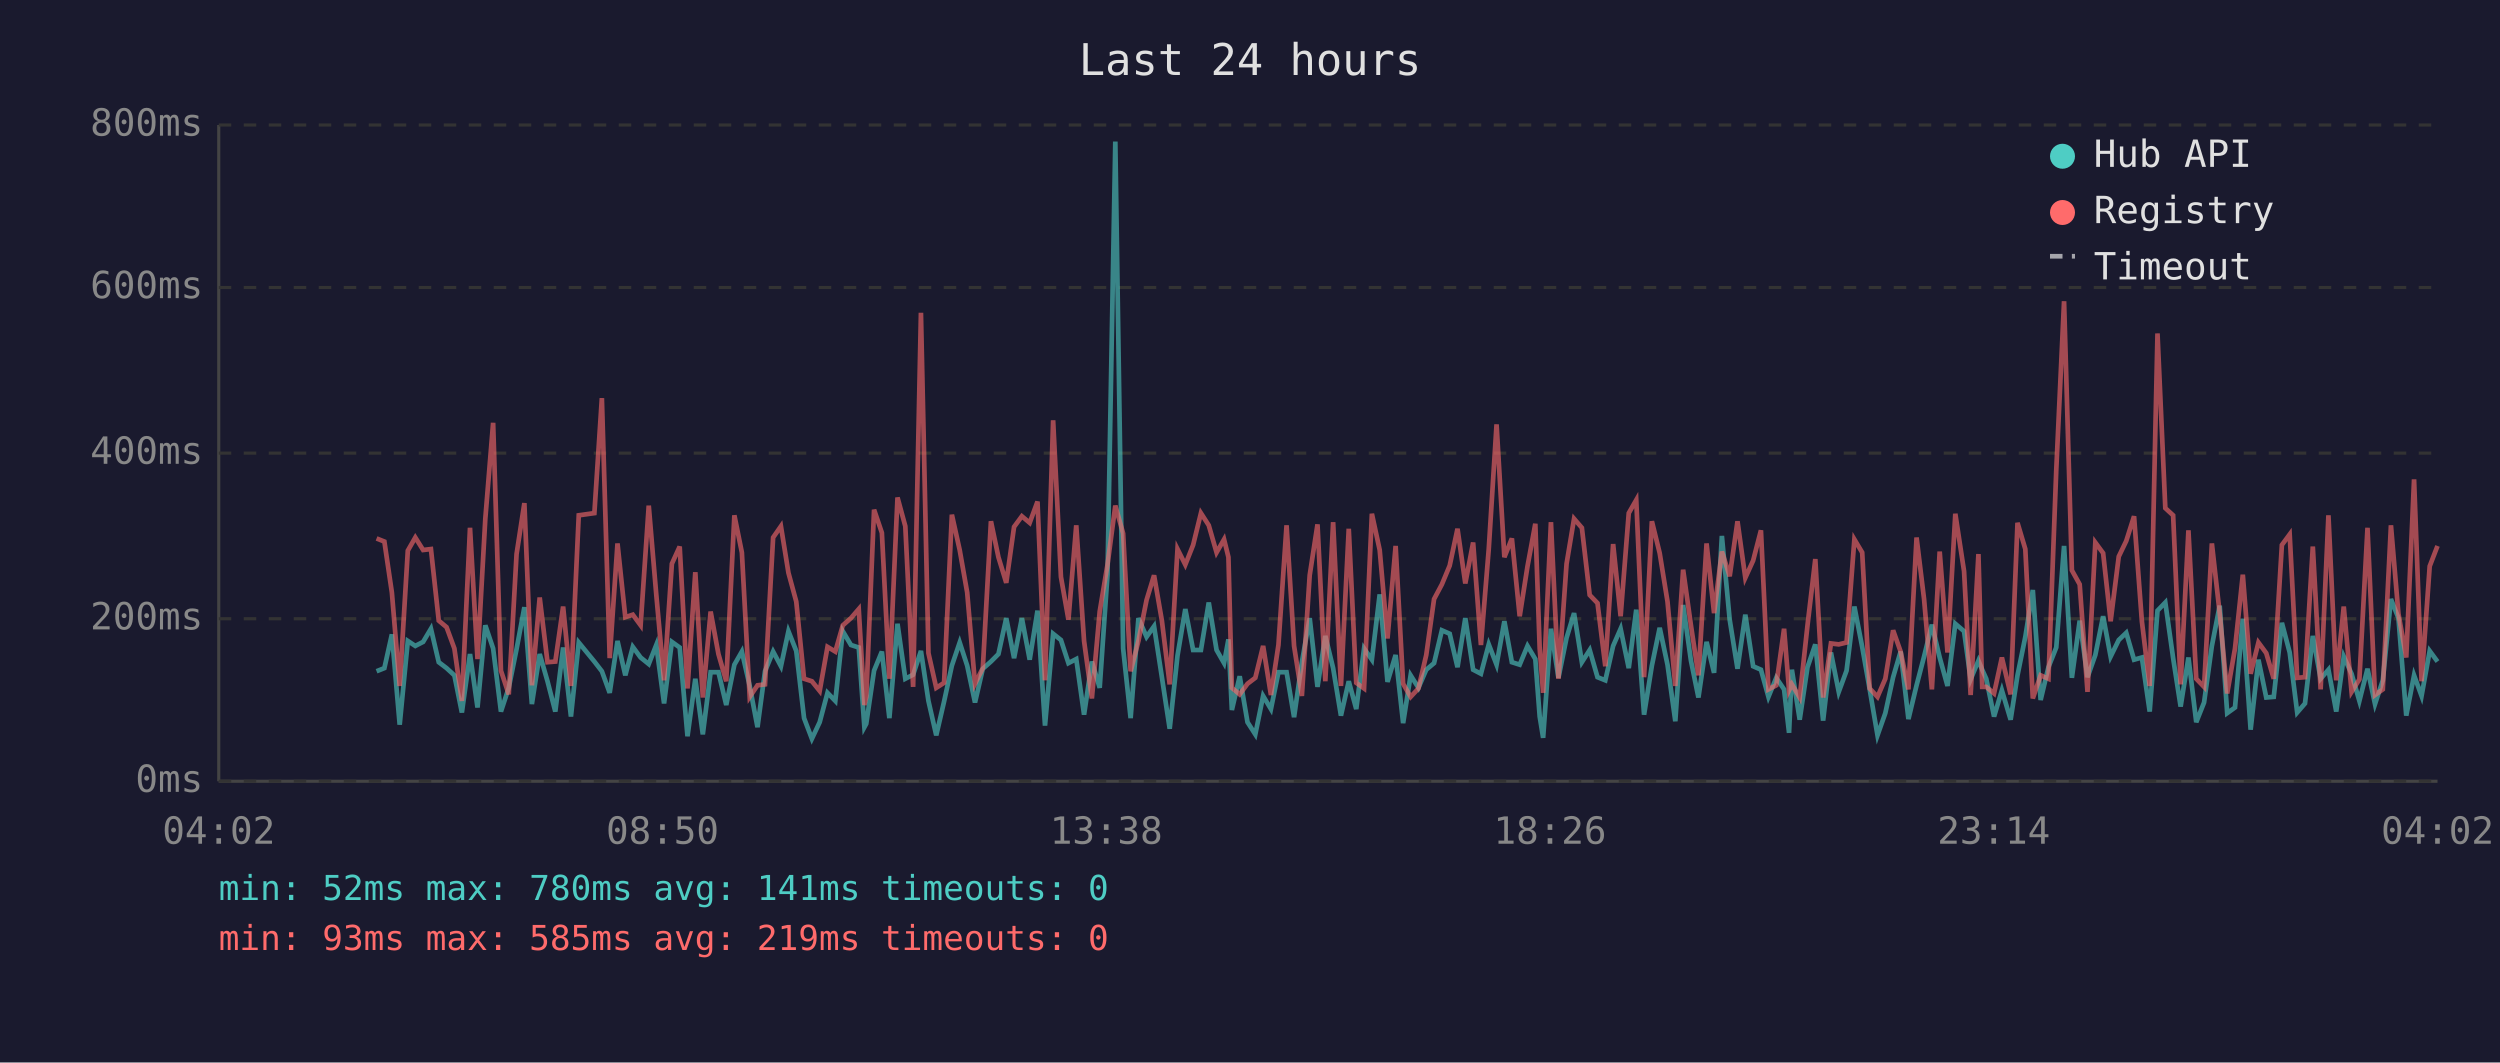
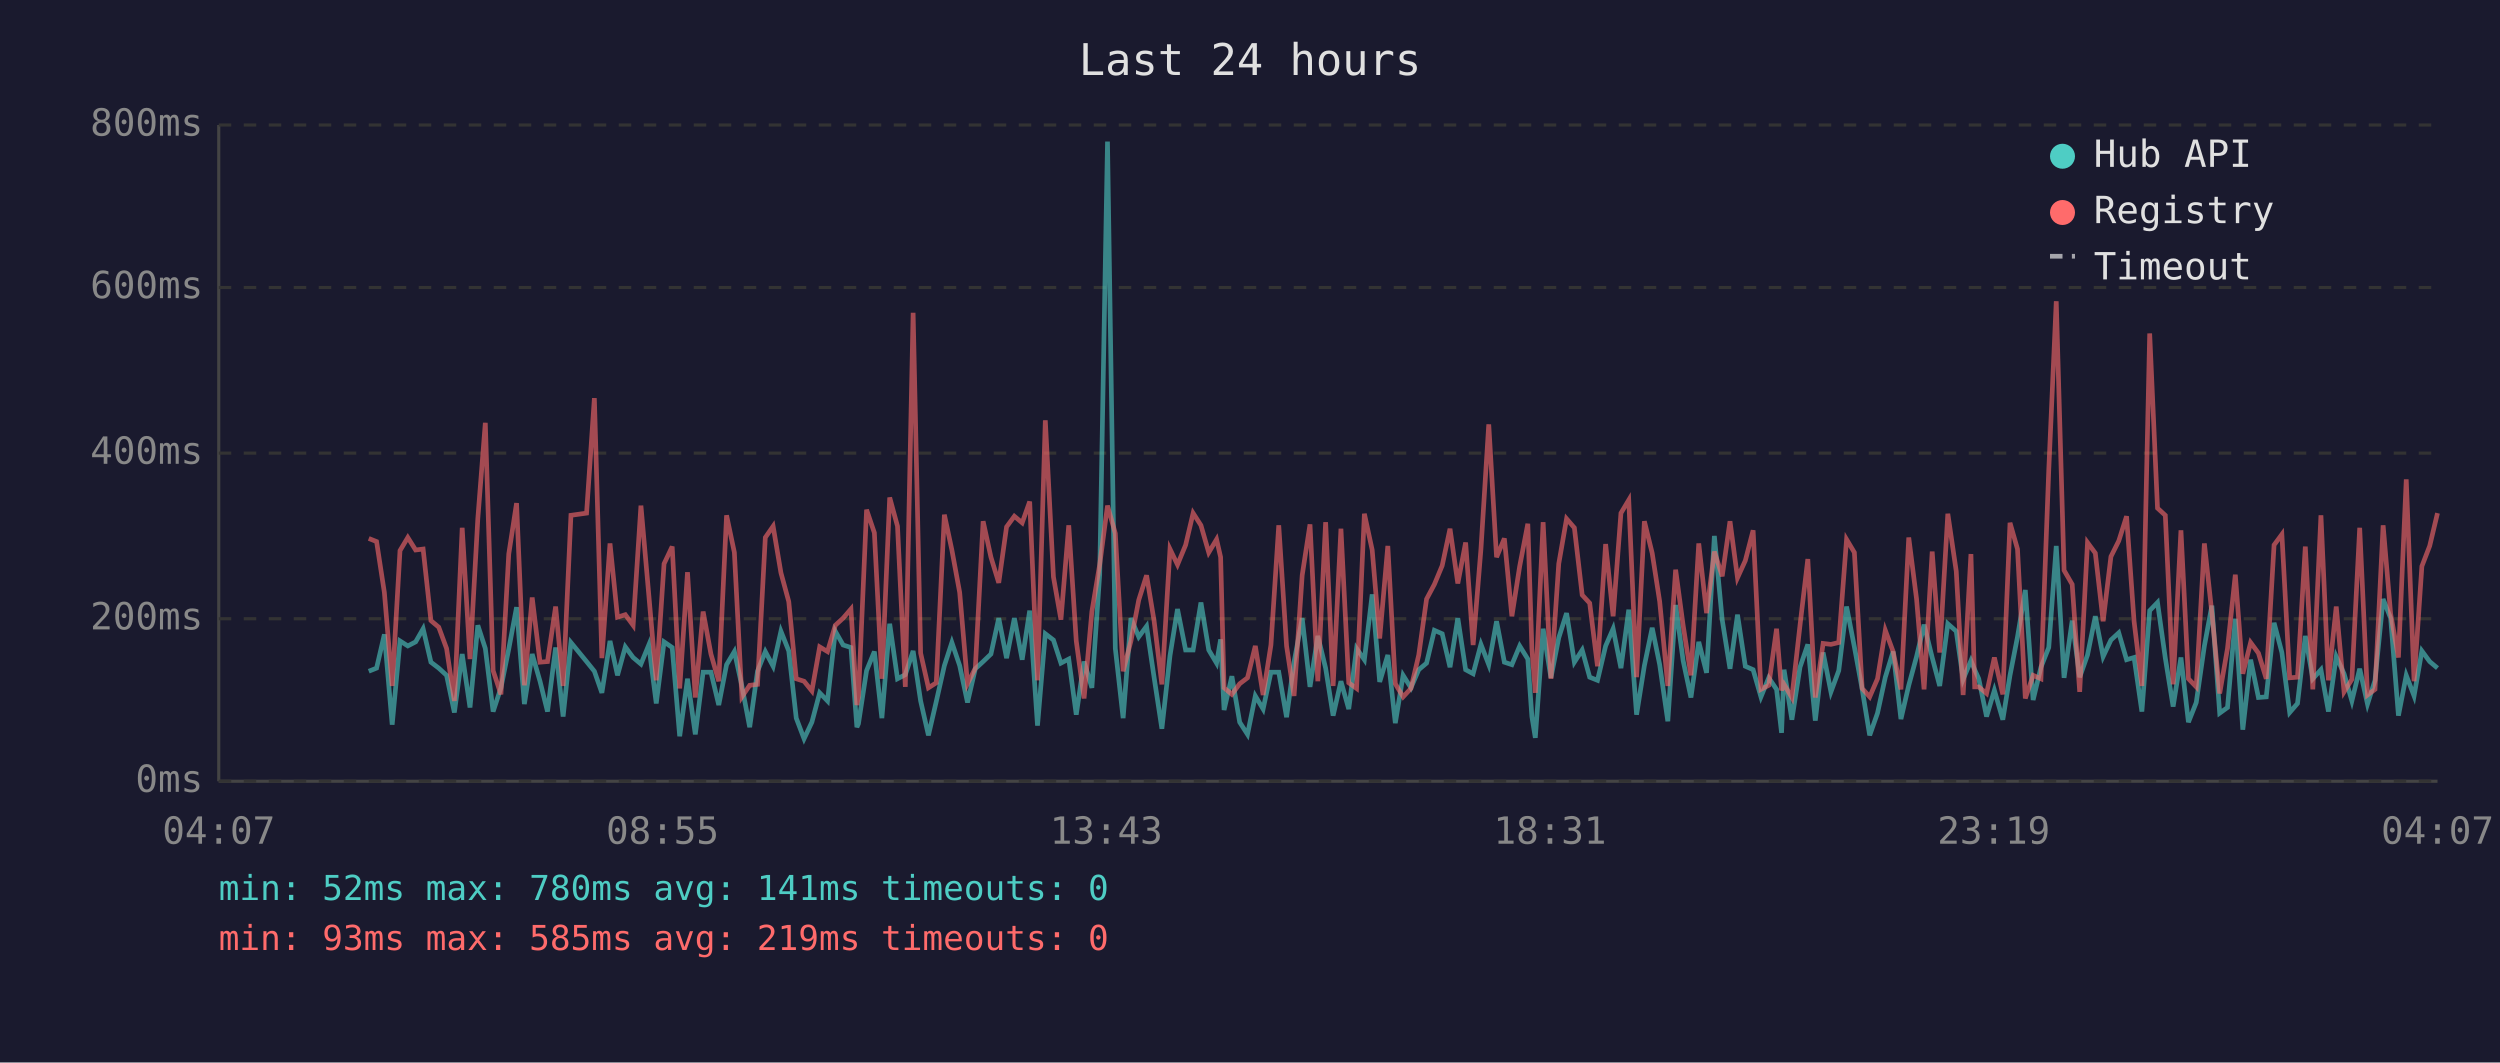
<svg xmlns="http://www.w3.org/2000/svg" viewBox="0 0 800 340" font-family="monospace" font-size="12">
  <rect width="800" height="340" fill="#1a1a2e" />
  <text x="400" y="24" fill="#e0e0e0" font-size="14" text-anchor="middle">Last 24 hours</text>
  <line x1="70" y1="40" x2="70" y2="250" stroke="#444" stroke-width="1" />
  <line x1="70" y1="250" x2="780" y2="250" stroke="#444" stroke-width="1" />
  <line x1="70" y1="250" x2="780" y2="250" stroke="#333" stroke-width="1" stroke-dasharray="4" />
  <text x="65" y="250" fill="#888" text-anchor="end" dominant-baseline="middle">0ms</text>
  <line x1="70" y1="198" x2="780" y2="198" stroke="#333" stroke-width="1" stroke-dasharray="4" />
  <text x="65" y="198" fill="#888" text-anchor="end" dominant-baseline="middle">200ms</text>
  <line x1="70" y1="145" x2="780" y2="145" stroke="#333" stroke-width="1" stroke-dasharray="4" />
  <text x="65" y="145" fill="#888" text-anchor="end" dominant-baseline="middle">400ms</text>
  <line x1="70" y1="92" x2="780" y2="92" stroke="#333" stroke-width="1" stroke-dasharray="4" />
  <text x="65" y="92" fill="#888" text-anchor="end" dominant-baseline="middle">600ms</text>
  <line x1="70" y1="40" x2="780" y2="40" stroke="#333" stroke-width="1" stroke-dasharray="4" />
  <text x="65" y="40" fill="#888" text-anchor="end" dominant-baseline="middle">800ms</text>
-   <text x="70" y="270" fill="#888" text-anchor="middle">04:02</text>
-   <text x="212" y="270" fill="#888" text-anchor="middle">08:50</text>
-   <text x="354" y="270" fill="#888" text-anchor="middle">13:38</text>
-   <text x="496" y="270" fill="#888" text-anchor="middle">18:26</text>
-   <text x="638" y="270" fill="#888" text-anchor="middle">23:14</text>
-   <text x="780" y="270" fill="#888" text-anchor="middle">04:02</text>
-   <polyline points="120.5,214.8 123.0,213.8 125.4,203.0 127.9,231.9 130.5,205.1 132.9,206.7 135.4,205.4 137.9,201.2 140.4,211.9 142.9,213.8 145.4,216.1 147.8,228.0 150.4,209.3 152.8,226.4 155.3,200.1 157.8,207.5 160.3,227.7 162.8,220.1 165.3,207.7 167.8,194.3 170.2,225.3 172.7,209.3 175.2,218.0 177.7,227.7 180.2,207.2 182.7,229.3 185.2,205.6 190.2,211.7 192.6,214.8 195.1,221.7 197.6,205.1 200.1,216.1 202.5,207.0 205.0,210.4 207.6,212.5 210.0,206.4 212.5,225.1 215.0,205.4 217.5,207.2 220.0,235.6 222.5,217.2 224.9,235.0 227.4,215.1 229.9,215.1 232.4,225.6 235.0,212.7 237.4,208.5 239.9,219.5 242.4,232.7 244.8,214.8 247.4,208.5 249.9,213.2 252.3,202.0 254.8,208.3 257.3,229.8 259.8,236.4 262.3,231.1 264.8,221.7 267.3,224.3 269.7,202.0 272.3,206.4 274.8,207.2 276.6,232.7 277.2,231.6 279.7,214.6 282.2,208.5 284.6,229.8 287.2,199.6 289.7,217.2 292.2,215.9 294.7,208.3 297.1,224.3 299.6,235.3 302.1,224.5 304.6,213.0 307.1,205.6 309.5,213.0 312.0,224.8 314.5,214.0 317.1,211.7 319.5,209.3 322.0,197.8 324.5,210.6 327.0,197.8 329.5,211.1 332.0,195.4 334.4,232.2 337.0,202.8 339.5,204.8 341.9,212.2 344.4,210.9 346.9,228.7 349.4,211.7 351.9,220.1 354.4,183.9 356.9,45.3 359.4,207.5 361.8,229.8 364.3,197.8 366.9,203.8 369.3,200.4 371.8,216.7 374.3,233.2 376.8,209.8 379.3,194.9 381.8,208.0 384.3,208.0 386.8,192.8 389.3,208.0 391.7,212.2 393.1,204.6 394.2,227.2 396.7,216.4 399.2,231.1 401.7,235.0 404.2,222.7 406.7,226.9 409.1,215.1 411.7,215.1 414.1,229.5 416.6,211.9 419.1,197.8 421.6,219.8 424.1,203.5 426.6,213.8 429.1,229.0 431.6,218.0 434.0,226.9 436.5,207.5 439.0,211.1 441.5,190.2 444.0,218.2 446.6,209.6 449.0,231.4 451.4,216.1 453.9,220.1 456.4,214.3 458.9,212.2 461.4,201.7 463.9,202.8 466.4,213.5 468.9,197.8 471.4,214.3 473.9,215.6 476.4,206.2 478.9,212.7 481.4,198.8 483.8,211.9 486.3,212.7 488.8,206.7 491.3,210.9 492.7,229.3 493.8,236.1 496.3,201.2 498.7,216.9 501.3,204.1 503.7,196.2 506.2,211.9 508.7,208.0 511.2,216.7 513.7,217.7 516.2,206.7 518.6,201.2 521.2,213.8 523.6,195.1 526.1,228.7 528.6,213.0 531.1,200.9 533.6,212.7 536.1,230.8 538.6,193.6 541.1,211.4 543.5,223.2 546.1,205.4 548.5,215.3 551.0,171.5 553.5,198.3 556.0,214.0 558.5,196.7 561.0,213.2 563.5,214.3 565.9,223.0 568.4,216.9 570.9,220.6 572.5,234.5 573.4,214.3 575.9,230.3 578.4,213.5 580.9,206.2 583.4,230.6 585.9,208.8 588.4,221.4 590.9,214.6 593.4,194.1 595.9,207.0 598.3,220.6 600.8,235.3 603.3,228.2 605.8,216.7 608.2,208.5 610.7,230.1 613.3,219.3 615.7,210.1 618.2,199.9 620.7,210.4 623.2,219.5 625.7,199.6 628.5,202.0 630.6,217.4 633.1,211.4 634.3,214.3 635.6,217.2 638.1,229.3 640.6,220.9 643.4,230.3 645.6,216.1 648.1,203.8 650.5,188.8 653.0,224.0 655.5,213.5 658.0,207.2 660.5,174.7 663.0,216.9 665.5,198.6 668.0,216.7 670.5,209.6 673.0,197.2 675.4,210.1 678.0,204.8 680.4,202.5 682.9,211.1 685.4,210.4 687.9,227.7 690.4,195.4 692.9,192.8 695.4,210.6 697.8,226.1 700.3,210.4 702.8,231.1 705.3,224.8 707.8,206.7 710.3,193.8 712.7,228.2 715.2,226.4 717.7,198.0 720.2,233.5 722.7,211.1 725.2,223.2 727.6,223.0 730.2,199.3 732.7,208.8 735.1,228.0 737.6,225.1 740.1,203.5 742.6,217.2 745.1,214.3 747.6,227.7 750.0,210.1 752.5,215.6 755.0,224.3 757.6,214.0 760.0,225.3 762.5,217.7 765.1,191.7 767.5,197.8 770.0,229.0 772.5,216.1 774.9,222.7 777.5,208.3 780.0,211.7" fill="none" stroke="#4ecdc4" stroke-width="1.5" opacity="0.6" />
-   <polyline points="120.5,172.3 123.0,173.3 125.4,189.6 127.9,219.5 130.5,176.2 132.9,172.0 135.4,176.0 137.9,175.7 140.4,198.6 142.9,200.7 145.4,207.5 147.8,224.3 150.4,168.9 152.8,210.9 155.3,166.0 157.8,135.3 160.3,214.6 162.8,222.2 165.3,177.3 167.8,161.0 170.2,219.3 172.7,191.2 175.2,211.9 177.7,211.7 180.2,194.1 182.7,219.5 185.2,164.9 190.2,164.2 192.6,127.4 195.1,210.6 197.6,173.9 200.1,197.5 202.5,196.7 205.0,200.1 207.6,161.8 210.0,190.2 212.5,217.7 215.0,180.4 217.5,174.9 220.0,220.3 222.5,183.1 224.9,223.2 227.4,195.7 229.9,209.3 232.4,218.0 235.0,164.9 237.4,176.8 239.9,223.0 242.4,219.3 244.8,219.0 247.4,172.0 249.9,168.4 252.3,183.3 254.8,192.5 257.3,217.2 259.8,218.0 262.3,221.1 264.8,207.0 267.3,208.5 269.7,200.1 272.3,197.8 274.8,194.9 276.6,225.6 277.2,223.0 279.7,163.1 282.2,170.5 284.6,217.2 287.2,159.2 289.7,168.4 292.2,219.8 294.7,100.1 297.1,209.0 299.6,220.1 302.1,218.5 304.6,164.7 307.1,176.0 309.5,189.6 312.0,218.8 314.5,213.8 317.1,166.8 319.5,178.3 322.0,186.5 324.5,168.6 327.0,165.2 329.5,167.3 332.0,160.5 334.4,217.7 337.0,134.5 339.5,184.6 341.9,198.3 344.4,168.1 346.9,205.1 349.4,223.5 351.9,195.7 354.4,180.7 356.9,161.8 359.4,170.7 361.8,214.8 364.3,205.1 366.9,192.0 369.3,184.1 371.8,198.6 374.3,219.0 376.8,175.7 379.3,180.7 381.8,174.4 384.3,164.2 386.8,168.1 389.3,176.8 391.7,172.6 393.1,178.3 394.2,220.1 396.7,222.2 399.2,218.8 401.7,216.9 404.2,206.7 406.7,222.4 409.1,206.4 411.7,168.1 414.1,206.7 416.6,222.7 419.1,184.1 421.6,167.8 424.1,218.0 426.6,167.1 429.1,219.5 431.6,169.2 434.0,218.5 436.5,220.3 439.0,164.4 441.5,176.0 444.0,204.3 446.6,174.7 449.0,218.8 451.4,223.0 453.9,220.3 456.4,209.6 458.9,191.7 461.4,187.0 463.9,181.0 466.4,169.2 468.9,186.7 471.4,173.6 473.9,206.4 476.4,175.7 478.9,135.8 481.4,178.3 483.8,172.3 486.3,197.2 488.8,181.2 491.3,167.6 492.7,207.5 493.8,221.7 496.3,167.1 498.7,217.2 501.3,180.4 503.7,166.0 506.2,168.9 508.7,190.4 511.2,193.0 513.7,213.2 516.2,174.1 518.6,197.2 521.2,164.2 523.6,160.0 526.1,216.7 528.6,166.8 531.1,177.0 533.6,192.5 536.1,219.5 538.6,182.3 541.1,200.1 543.5,216.1 546.1,173.9 548.5,196.2 551.0,176.5 553.5,184.4 556.0,166.8 558.5,184.9 561.0,179.4 563.5,169.7 565.9,220.6 568.4,219.3 570.9,201.2 572.5,220.9 573.4,219.0 575.9,223.2 578.4,200.1 580.9,178.9 583.4,223.2 585.9,205.9 588.4,206.2 590.9,205.6 593.4,172.6 595.9,176.8 598.3,220.3 600.8,223.0 603.3,217.2 605.8,201.7 608.2,208.5 610.7,220.6 613.3,172.0 615.7,191.7 618.2,220.6 620.7,176.5 623.2,208.8 625.7,164.4 628.5,182.8 630.6,222.4 633.1,177.3 634.3,219.8 635.6,219.8 638.1,221.9 640.6,210.4 643.4,222.2 645.6,167.3 648.1,175.7 650.5,223.5 653.0,216.1 655.5,217.2 658.0,150.5 660.5,96.4 663.0,182.5 665.5,187.0 668.0,221.4 670.5,173.6 673.0,177.0 675.4,198.8 678.0,178.1 680.4,173.1 682.9,165.2 685.4,198.8 687.9,219.5 690.4,106.7 692.9,162.6 695.4,164.9 697.8,219.0 700.3,169.7 702.8,217.2 705.3,219.8 707.8,173.9 710.3,196.2 712.7,221.9 715.2,207.5 717.7,183.9 720.2,215.6 722.7,205.6 725.2,209.0 727.6,217.2 730.2,174.4 732.7,171.0 735.1,216.9 737.6,216.7 740.1,174.9 742.6,220.6 745.1,164.9 747.6,217.7 750.0,194.1 752.5,221.4 755.0,217.4 757.6,168.9 760.0,222.4 762.5,220.6 765.1,168.1 767.5,196.4 770.0,210.4 772.5,153.4 774.9,218.0 777.5,181.2 780.0,174.7" fill="none" stroke="#ff6b6b" stroke-width="1.5" opacity="0.6" />
+   <text x="70" y="270" fill="#888" text-anchor="middle">04:07</text>
+   <text x="212" y="270" fill="#888" text-anchor="middle">08:55</text>
+   <text x="354" y="270" fill="#888" text-anchor="middle">13:43</text>
+   <text x="496" y="270" fill="#888" text-anchor="middle">18:31</text>
+   <text x="638" y="270" fill="#888" text-anchor="middle">23:19</text>
+   <text x="780" y="270" fill="#888" text-anchor="middle">04:07</text>
+   <polyline points="118.0,214.8 120.5,213.8 123.0,203.0 125.5,231.9 128.0,205.1 130.5,206.7 133.0,205.4 135.4,201.2 137.9,211.9 140.4,213.8 142.9,216.1 145.4,228.0 147.9,209.3 150.4,226.4 152.9,200.1 155.3,207.5 157.8,227.7 160.3,220.1 162.8,207.7 165.3,194.3 167.8,225.3 170.3,209.3 172.8,218.0 175.2,227.7 177.8,207.2 180.2,229.3 182.7,205.6 187.7,211.7 190.2,214.8 192.6,221.7 195.2,205.1 197.6,216.1 200.1,207.0 202.6,210.4 205.1,212.5 207.6,206.4 210.0,225.1 212.5,205.4 215.1,207.2 217.5,235.6 220.0,217.2 222.5,235.0 225.0,215.1 227.5,215.1 230.0,225.6 232.5,212.7 235.0,208.5 237.4,219.5 239.9,232.7 242.4,214.8 244.9,208.5 247.4,213.2 249.9,202.0 252.4,208.3 254.8,229.8 257.3,236.4 259.8,231.1 262.3,221.7 264.8,224.3 267.3,202.0 269.8,206.4 272.3,207.2 274.2,232.7 274.7,231.6 277.3,214.6 279.8,208.5 282.2,229.8 284.7,199.6 287.2,217.2 289.7,215.9 292.2,208.3 294.6,224.3 297.1,235.3 299.6,224.5 302.2,213.0 304.6,205.6 307.1,213.0 309.6,224.8 312.1,214.0 314.6,211.7 317.1,209.3 319.6,197.8 322.1,210.6 324.6,197.8 327.1,211.1 329.5,195.4 332.0,232.2 334.5,202.8 337.1,204.8 339.5,212.2 342.0,210.9 344.4,228.7 346.9,211.7 349.4,220.1 351.9,183.9 354.4,45.3 356.9,207.5 359.4,229.8 361.9,197.8 364.4,203.8 366.9,200.4 369.3,216.7 371.8,233.2 374.4,209.8 376.8,194.9 379.4,208.0 381.8,208.0 384.3,192.8 386.8,208.0 389.3,212.2 390.6,204.6 391.7,227.2 394.2,216.4 396.7,231.1 399.2,235.0 401.7,222.7 404.2,226.9 406.7,215.1 409.2,215.1 411.7,229.5 414.1,211.9 416.7,197.8 419.2,219.8 421.7,203.5 424.2,213.8 426.6,229.0 429.1,218.0 431.6,226.9 434.1,207.5 436.6,211.1 439.1,190.2 441.5,218.2 444.1,209.6 446.5,231.4 449.0,216.1 451.5,220.1 454.0,214.3 456.5,212.2 459.0,201.7 461.5,202.8 464.0,213.5 466.5,197.8 469.0,214.3 471.4,215.6 473.9,206.2 476.4,212.7 478.9,198.8 481.4,211.9 483.8,212.7 486.3,206.7 488.9,210.9 490.2,229.3 491.3,236.1 493.8,201.2 496.3,216.9 498.8,204.1 501.3,196.2 503.8,211.9 506.3,208.0 508.7,216.7 511.2,217.7 513.8,206.7 516.2,201.2 518.7,213.8 521.2,195.1 523.7,228.7 526.2,213.0 528.7,200.9 531.1,212.7 533.7,230.8 536.2,193.6 538.6,211.4 541.1,223.2 543.6,205.4 546.1,215.3 548.6,171.5 551.1,198.3 553.6,214.0 556.0,196.7 558.5,213.2 561.0,214.3 563.5,223.0 566.0,216.9 568.5,220.6 570.1,234.5 570.9,214.3 573.4,230.3 576.0,213.5 578.5,206.2 580.9,230.6 583.4,208.8 585.9,221.4 588.4,214.6 590.9,194.1 593.4,207.0 595.9,220.6 598.3,235.3 600.8,228.2 603.3,216.7 605.8,208.5 608.3,230.1 610.8,219.3 613.3,210.1 615.7,199.9 618.3,210.4 620.7,219.5 623.3,199.6 626.0,202.0 628.2,217.4 630.7,211.4 631.9,214.3 633.2,217.2 635.7,229.3 638.2,220.9 640.9,230.3 643.2,216.1 645.6,203.8 648.1,188.8 650.6,224.0 653.1,213.5 655.6,207.2 658.0,174.7 660.5,216.9 663.1,198.6 665.5,216.7 668.0,209.6 670.5,197.2 673.0,210.1 675.5,204.8 678.0,202.5 680.5,211.1 682.9,210.4 685.4,227.7 687.9,195.4 690.4,192.8 692.9,210.6 695.4,226.1 697.9,210.4 700.3,231.1 702.8,224.8 705.4,206.7 707.8,193.8 710.3,228.2 712.8,226.4 715.3,198.0 717.7,233.5 720.2,211.1 722.7,223.2 725.2,223.0 727.7,199.3 730.2,208.8 732.7,228.0 735.2,225.1 737.7,203.5 740.1,217.2 742.7,214.3 745.1,227.7 747.6,210.1 750.1,215.6 752.6,224.3 755.1,214.0 757.6,225.3 760.0,217.7 762.6,191.7 765.0,197.8 767.5,229.0 770.0,216.1 772.5,222.7 775.0,208.3 777.5,211.7 780.0,213.8" fill="none" stroke="#4ecdc4" stroke-width="1.5" opacity="0.6" />
+   <polyline points="118.0,172.3 120.5,173.3 123.0,189.6 125.5,219.5 128.0,176.2 130.5,172.0 133.0,176.0 135.4,175.7 137.9,198.6 140.4,200.7 142.9,207.5 145.4,224.3 147.9,168.9 150.4,210.9 152.9,166.0 155.3,135.3 157.8,214.6 160.3,222.2 162.8,177.3 165.3,161.0 167.8,219.3 170.3,191.2 172.8,211.9 175.2,211.7 177.8,194.1 180.2,219.5 182.7,164.9 187.7,164.2 190.2,127.4 192.6,210.6 195.2,173.9 197.6,197.5 200.1,196.7 202.6,200.1 205.1,161.8 207.6,190.2 210.0,217.7 212.5,180.4 215.1,174.9 217.5,220.3 220.0,183.1 222.5,223.2 225.0,195.7 227.5,209.3 230.0,218.0 232.5,164.9 235.0,176.8 237.4,223.0 239.9,219.3 242.4,219.0 244.9,172.0 247.4,168.4 249.9,183.3 252.4,192.5 254.8,217.2 257.3,218.0 259.8,221.1 262.3,207.0 264.8,208.5 267.3,200.1 269.8,197.8 272.3,194.9 274.2,225.6 274.7,223.0 277.3,163.1 279.8,170.5 282.2,217.2 284.7,159.2 287.2,168.4 289.7,219.8 292.2,100.1 294.6,209.0 297.1,220.1 299.6,218.5 302.2,164.7 304.6,176.0 307.1,189.6 309.6,218.8 312.1,213.8 314.6,166.8 317.1,178.3 319.6,186.5 322.1,168.6 324.6,165.2 327.1,167.3 329.5,160.5 332.0,217.7 334.5,134.5 337.1,184.6 339.5,198.3 342.0,168.1 344.4,205.1 346.9,223.5 349.4,195.7 351.9,180.7 354.4,161.8 356.9,170.7 359.4,214.8 361.9,205.1 364.4,192.0 366.9,184.1 369.3,198.6 371.8,219.0 374.4,175.7 376.8,180.7 379.4,174.4 381.8,164.2 384.3,168.1 386.8,176.8 389.3,172.6 390.6,178.3 391.7,220.1 394.2,222.2 396.7,218.8 399.2,216.9 401.7,206.7 404.2,222.4 406.7,206.4 409.2,168.1 411.7,206.7 414.1,222.7 416.7,184.1 419.2,167.8 421.7,218.0 424.2,167.1 426.6,219.5 429.1,169.2 431.6,218.5 434.1,220.3 436.6,164.4 439.1,176.0 441.5,204.3 444.1,174.7 446.5,218.8 449.0,223.0 451.5,220.3 454.0,209.6 456.5,191.7 459.0,187.0 461.5,181.0 464.0,169.2 466.5,186.7 469.0,173.6 471.4,206.4 473.9,175.7 476.4,135.8 478.9,178.3 481.4,172.3 483.8,197.2 486.3,181.2 488.9,167.6 490.2,207.5 491.3,221.7 493.8,167.1 496.3,217.2 498.8,180.4 501.3,166.0 503.8,168.9 506.3,190.4 508.7,193.0 511.2,213.2 513.8,174.1 516.2,197.2 518.7,164.2 521.2,160.0 523.7,216.7 526.2,166.8 528.7,177.0 531.1,192.5 533.7,219.5 536.2,182.3 538.6,200.1 541.1,216.1 543.6,173.9 546.1,196.2 548.6,176.5 551.1,184.4 553.6,166.8 556.0,184.9 558.5,179.4 561.0,169.7 563.5,220.6 566.0,219.3 568.5,201.2 570.1,220.9 570.9,219.0 573.4,223.2 576.0,200.1 578.5,178.9 580.9,223.2 583.4,205.9 585.9,206.2 588.4,205.6 590.9,172.6 593.4,176.8 595.9,220.3 598.3,223.0 600.8,217.2 603.3,201.7 605.8,208.5 608.3,220.6 610.8,172.0 613.3,191.7 615.7,220.6 618.3,176.5 620.7,208.8 623.3,164.4 626.0,182.8 628.2,222.4 630.7,177.3 631.9,219.8 633.2,219.8 635.7,221.9 638.2,210.4 640.9,222.2 643.2,167.3 645.6,175.7 648.1,223.5 650.6,216.1 653.1,217.2 655.6,150.5 658.0,96.4 660.5,182.5 663.1,187.0 665.5,221.4 668.0,173.6 670.5,177.0 673.0,198.8 675.5,178.1 678.0,173.1 680.5,165.2 682.9,198.8 685.4,219.5 687.9,106.7 690.4,162.6 692.9,164.9 695.4,219.0 697.9,169.7 700.3,217.2 702.8,219.8 705.4,173.9 707.8,196.2 710.3,221.9 712.8,207.5 715.3,183.9 717.7,215.6 720.2,205.6 722.7,209.0 725.2,217.2 727.7,174.4 730.2,171.0 732.7,216.9 735.2,216.7 737.7,174.9 740.1,220.6 742.7,164.9 745.1,217.7 747.6,194.1 750.1,221.4 752.6,217.4 755.1,168.9 757.6,222.4 760.0,220.6 762.6,168.1 765.0,196.4 767.5,210.4 770.0,153.4 772.5,218.0 775.0,181.2 777.5,174.7 780.0,164.2" fill="none" stroke="#ff6b6b" stroke-width="1.5" opacity="0.6" />
  <circle cx="660" cy="50" r="4" fill="#4ecdc4" />
  <text x="670" y="50" fill="#e0e0e0" dominant-baseline="middle">Hub API</text>
  <circle cx="660" cy="68" r="4" fill="#ff6b6b" />
  <text x="670" y="68" fill="#e0e0e0" dominant-baseline="middle">Registry</text>
  <line x1="656" y1="82" x2="664" y2="82" stroke="#e0e0e0" stroke-width="1.5" stroke-dasharray="4,3" opacity="0.7" />
  <text x="670" y="86" fill="#e0e0e0" dominant-baseline="middle">Timeout</text>
  <text x="70" y="288" fill="#4ecdc4" font-size="11">min: 52ms  max: 780ms  avg: 141ms  timeouts: 0</text>
  <text x="70" y="304" fill="#ff6b6b" font-size="11">min: 93ms  max: 585ms  avg: 219ms  timeouts: 0</text>
</svg>
